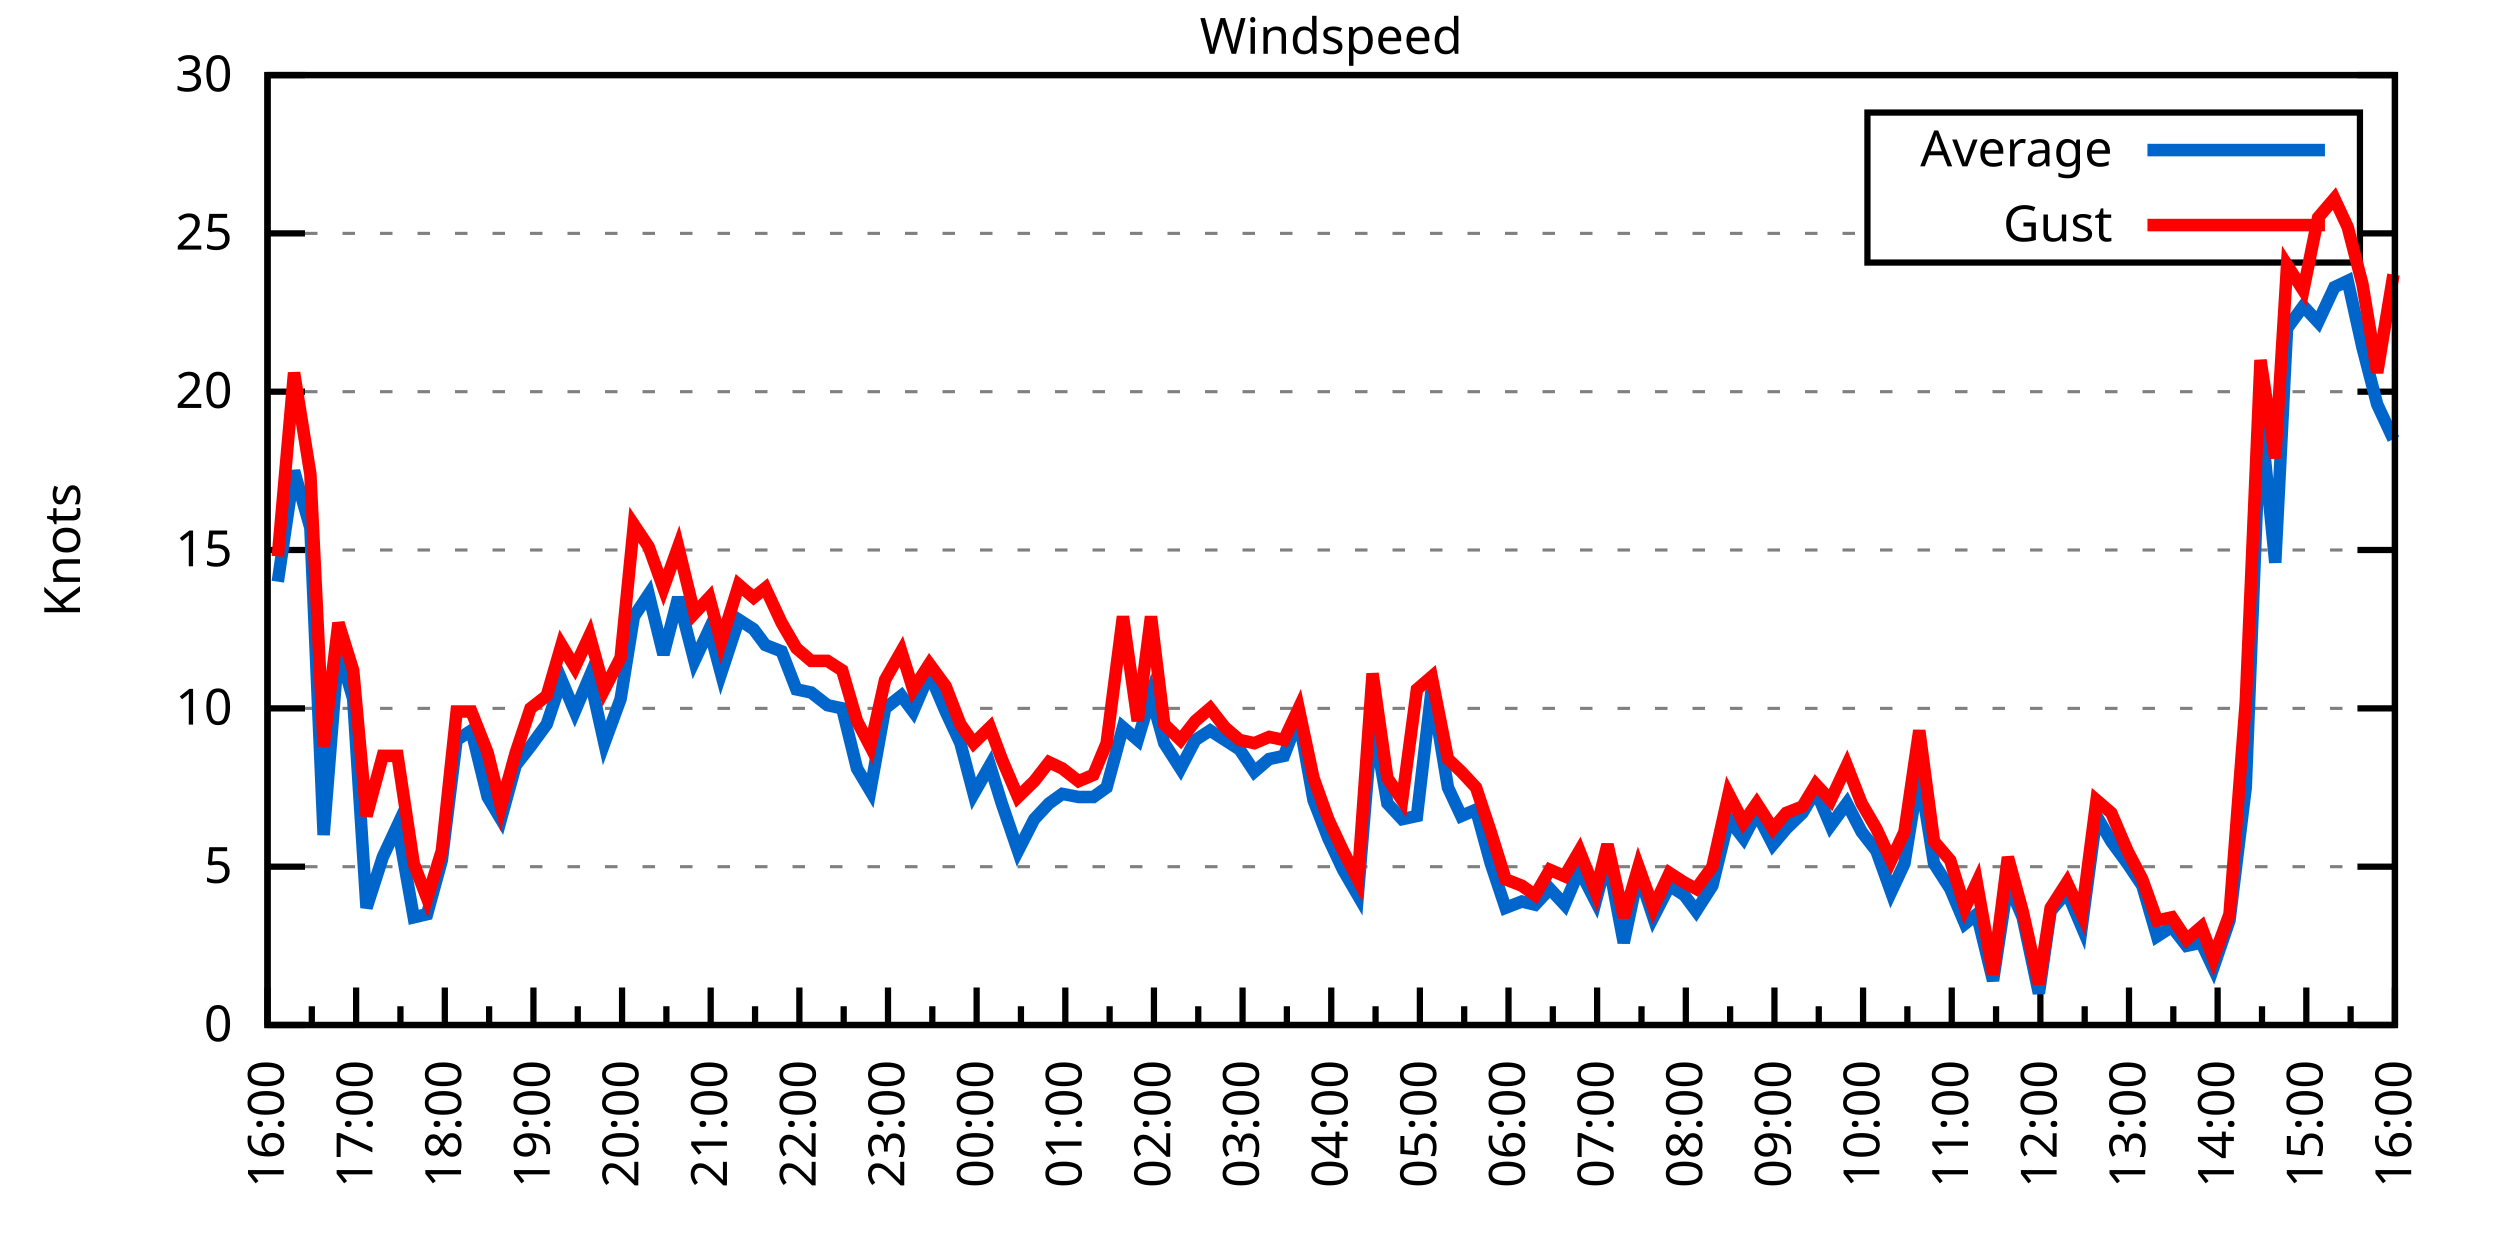
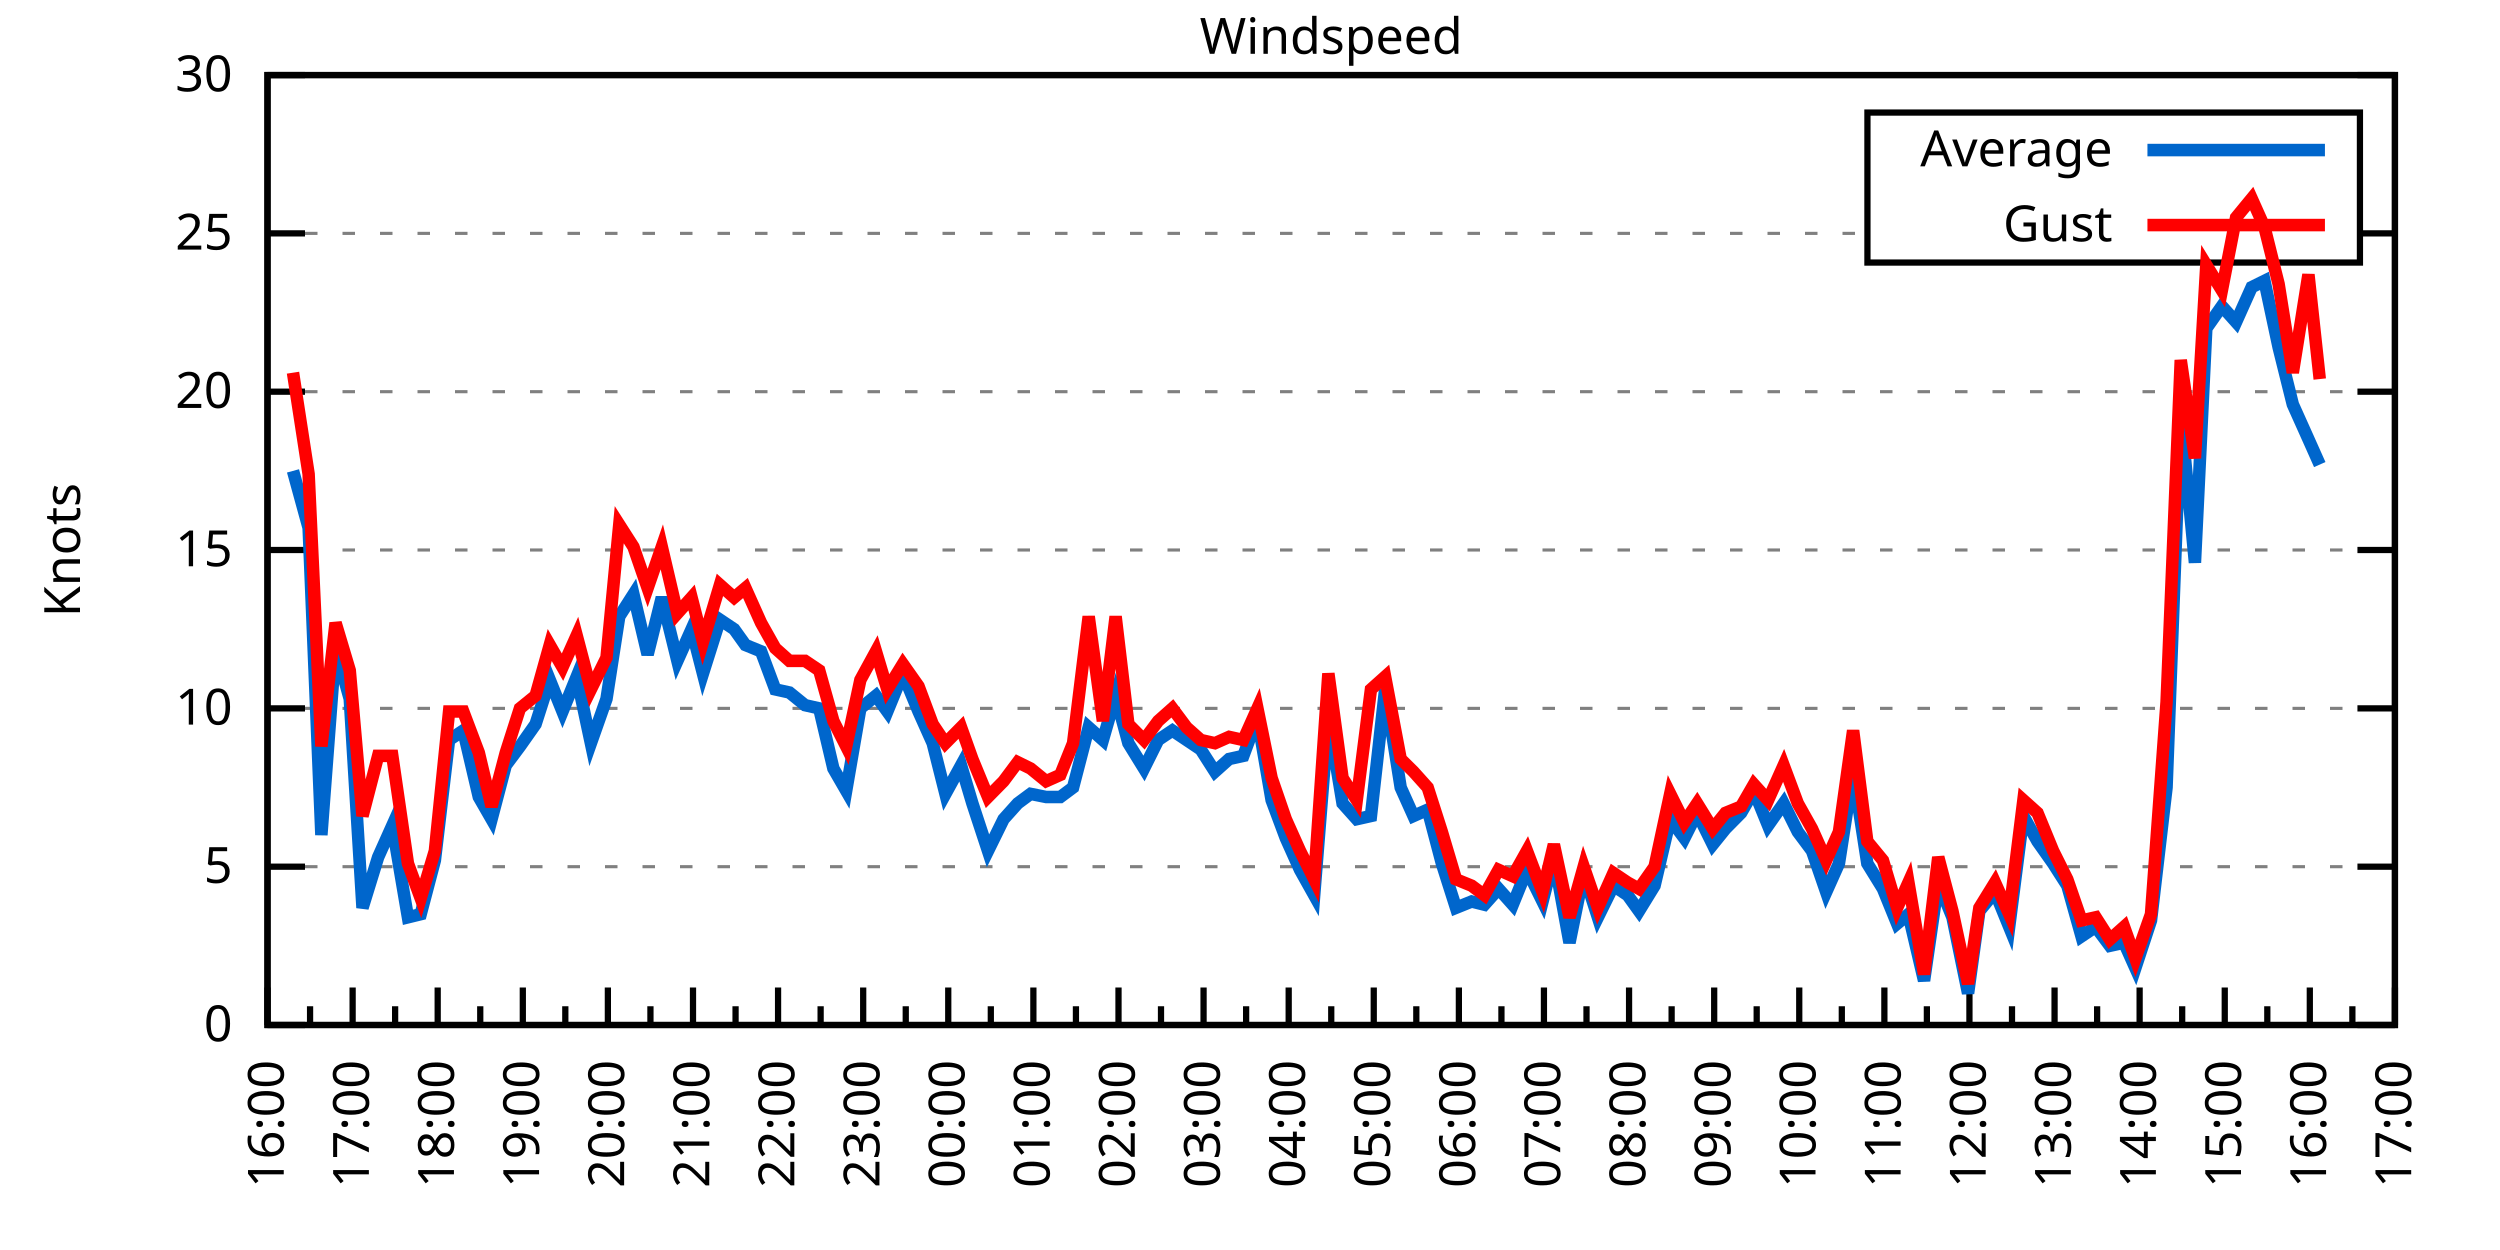
<svg xmlns="http://www.w3.org/2000/svg" xmlns:xlink="http://www.w3.org/1999/xlink" width="400" height="200" viewBox="0 0 400 200">
  <g id="gnuplot_canvas">
    <rect x="0" y="0" width="400" height="200" fill="none" />
    <defs>
      <circle id="gpDot" r="0.5" stroke-width="0.5" stroke="currentColor" />
      <path id="gpPt0" stroke-width="0.333" stroke="currentColor" d="M-1,0 h2 M0,-1 v2" />
      <path id="gpPt1" stroke-width="0.333" stroke="currentColor" d="M-1,-1 L1,1 M1,-1 L-1,1" />
      <path id="gpPt2" stroke-width="0.333" stroke="currentColor" d="M-1,0 L1,0 M0,-1 L0,1 M-1,-1 L1,1 M-1,1 L1,-1" />
      <rect id="gpPt3" stroke-width="0.333" stroke="currentColor" x="-1" y="-1" width="2" height="2" />
      <rect id="gpPt4" stroke-width="0.333" stroke="currentColor" fill="currentColor" x="-1" y="-1" width="2" height="2" />
      <circle id="gpPt5" stroke-width="0.333" stroke="currentColor" cx="0" cy="0" r="1" />
      <use xlink:href="#gpPt5" id="gpPt6" fill="currentColor" stroke="none" />
      <path id="gpPt7" stroke-width="0.333" stroke="currentColor" d="M0,-1.33 L-1.33,0.67 L1.33,0.67 z" />
      <use xlink:href="#gpPt7" id="gpPt8" fill="currentColor" stroke="none" />
      <use xlink:href="#gpPt7" id="gpPt9" stroke="currentColor" transform="rotate(180)" />
      <use xlink:href="#gpPt9" id="gpPt10" fill="currentColor" stroke="none" />
      <use xlink:href="#gpPt3" id="gpPt11" stroke="currentColor" transform="rotate(45)" />
      <use xlink:href="#gpPt11" id="gpPt12" fill="currentColor" stroke="none" />
      <path id="gpPt13" stroke-width="0.333" stroke="currentColor" d="M0,1.330 L1.265,0.411 L0.782,-1.067 L-0.782,-1.076 L-1.265,0.411 z" />
      <use xlink:href="#gpPt13" id="gpPt14" fill="currentColor" stroke="none" />
      <filter id="textbox" filterUnits="objectBoundingBox" x="0" y="0" height="1" width="1">
        <feFlood flood-color="white" flood-opacity="1" result="bgnd" />
        <feComposite in="SourceGraphic" in2="bgnd" operator="atop" />
      </filter>
      <filter id="greybox" filterUnits="objectBoundingBox" x="0" y="0" height="1" width="1">
        <feFlood flood-color="lightgrey" flood-opacity="1" result="grey" />
        <feComposite in="SourceGraphic" in2="grey" operator="atop" />
      </filter>
    </defs>
    <g fill="none" color="white" stroke="currentColor" stroke-width="1.00" stroke-linecap="butt" stroke-linejoin="miter">
</g>
    <g fill="none" color="black" stroke="currentColor" stroke-width="1.00" stroke-linecap="butt" stroke-linejoin="miter">
      <g stroke="none" shape-rendering="crispEdges">
        <polygon fill="rgb(255, 255, 255)" points="42.80,164.00 383.18,164.00 383.18,12.02 42.80,12.02 " />
      </g>
    </g>
    <g fill="none" color="black" stroke="currentColor" stroke-width="1.00" stroke-linecap="butt" stroke-linejoin="miter">
</g>
    <g fill="none" color="black" stroke="black" stroke-width="0.50" stroke-linecap="butt" stroke-linejoin="miter">
</g>
    <g fill="none" color="gray" stroke="currentColor" stroke-width="0.50" stroke-linecap="butt" stroke-linejoin="miter">
      <path stroke="gray" stroke-dasharray="2,4" class="gridline" d="M42.80,164.00 L383.19,164.00  " />
    </g>
    <g fill="none" color="gray" stroke="gray" stroke-width="1.00" stroke-linecap="butt" stroke-linejoin="miter">
</g>
    <g fill="none" color="black" stroke="currentColor" stroke-width="1.00" stroke-linecap="butt" stroke-linejoin="miter">
      <path stroke="black" d="M42.80,164.00 L48.80,164.00 M383.19,164.00 L377.19,164.00  " />
      <g transform="translate(37.20,166.60)" stroke="none" fill="black" font-family="Sans" font-size="8.00" text-anchor="end">
        <text>
          <tspan font-family="Sans"> 0</tspan>
        </text>
      </g>
    </g>
    <g fill="none" color="black" stroke="currentColor" stroke-width="1.00" stroke-linecap="butt" stroke-linejoin="miter">
</g>
    <g fill="none" color="black" stroke="black" stroke-width="0.50" stroke-linecap="butt" stroke-linejoin="miter">
</g>
    <g fill="none" color="gray" stroke="currentColor" stroke-width="0.50" stroke-linecap="butt" stroke-linejoin="miter">
      <path stroke="gray" stroke-dasharray="2,4" class="gridline" d="M42.80,138.67 L383.19,138.67  " />
    </g>
    <g fill="none" color="gray" stroke="gray" stroke-width="1.00" stroke-linecap="butt" stroke-linejoin="miter">
</g>
    <g fill="none" color="black" stroke="currentColor" stroke-width="1.00" stroke-linecap="butt" stroke-linejoin="miter">
      <path stroke="black" d="M42.80,138.67 L48.80,138.67 M383.19,138.67 L377.19,138.67  " />
      <g transform="translate(37.20,141.27)" stroke="none" fill="black" font-family="Sans" font-size="8.00" text-anchor="end">
        <text>
          <tspan font-family="Sans"> 5</tspan>
        </text>
      </g>
    </g>
    <g fill="none" color="black" stroke="currentColor" stroke-width="1.00" stroke-linecap="butt" stroke-linejoin="miter">
</g>
    <g fill="none" color="black" stroke="black" stroke-width="0.50" stroke-linecap="butt" stroke-linejoin="miter">
</g>
    <g fill="none" color="gray" stroke="currentColor" stroke-width="0.50" stroke-linecap="butt" stroke-linejoin="miter">
      <path stroke="gray" stroke-dasharray="2,4" class="gridline" d="M42.80,113.34 L383.19,113.34  " />
    </g>
    <g fill="none" color="gray" stroke="gray" stroke-width="1.00" stroke-linecap="butt" stroke-linejoin="miter">
</g>
    <g fill="none" color="black" stroke="currentColor" stroke-width="1.00" stroke-linecap="butt" stroke-linejoin="miter">
      <path stroke="black" d="M42.80,113.34 L48.80,113.34 M383.19,113.34 L377.19,113.34  " />
      <g transform="translate(37.20,115.94)" stroke="none" fill="black" font-family="Sans" font-size="8.00" text-anchor="end">
        <text>
          <tspan font-family="Sans"> 10</tspan>
        </text>
      </g>
    </g>
    <g fill="none" color="black" stroke="currentColor" stroke-width="1.00" stroke-linecap="butt" stroke-linejoin="miter">
</g>
    <g fill="none" color="black" stroke="black" stroke-width="0.50" stroke-linecap="butt" stroke-linejoin="miter">
</g>
    <g fill="none" color="gray" stroke="currentColor" stroke-width="0.50" stroke-linecap="butt" stroke-linejoin="miter">
      <path stroke="gray" stroke-dasharray="2,4" class="gridline" d="M42.80,88.00 L383.19,88.00  " />
    </g>
    <g fill="none" color="gray" stroke="gray" stroke-width="1.00" stroke-linecap="butt" stroke-linejoin="miter">
</g>
    <g fill="none" color="black" stroke="currentColor" stroke-width="1.00" stroke-linecap="butt" stroke-linejoin="miter">
      <path stroke="black" d="M42.80,88.00 L48.80,88.00 M383.19,88.00 L377.19,88.00  " />
      <g transform="translate(37.20,90.60)" stroke="none" fill="black" font-family="Sans" font-size="8.00" text-anchor="end">
        <text>
          <tspan font-family="Sans"> 15</tspan>
        </text>
      </g>
    </g>
    <g fill="none" color="black" stroke="currentColor" stroke-width="1.00" stroke-linecap="butt" stroke-linejoin="miter">
</g>
    <g fill="none" color="black" stroke="black" stroke-width="0.50" stroke-linecap="butt" stroke-linejoin="miter">
</g>
    <g fill="none" color="gray" stroke="currentColor" stroke-width="0.50" stroke-linecap="butt" stroke-linejoin="miter">
      <path stroke="gray" stroke-dasharray="2,4" class="gridline" d="M42.80,62.67 L383.19,62.67  " />
    </g>
    <g fill="none" color="gray" stroke="gray" stroke-width="1.00" stroke-linecap="butt" stroke-linejoin="miter">
</g>
    <g fill="none" color="black" stroke="currentColor" stroke-width="1.00" stroke-linecap="butt" stroke-linejoin="miter">
      <path stroke="black" d="M42.80,62.67 L48.80,62.67 M383.19,62.67 L377.19,62.67  " />
      <g transform="translate(37.20,65.27)" stroke="none" fill="black" font-family="Sans" font-size="8.00" text-anchor="end">
        <text>
          <tspan font-family="Sans"> 20</tspan>
        </text>
      </g>
    </g>
    <g fill="none" color="black" stroke="currentColor" stroke-width="1.00" stroke-linecap="butt" stroke-linejoin="miter">
</g>
    <g fill="none" color="black" stroke="black" stroke-width="0.50" stroke-linecap="butt" stroke-linejoin="miter">
</g>
    <g fill="none" color="gray" stroke="currentColor" stroke-width="0.50" stroke-linecap="butt" stroke-linejoin="miter">
      <path stroke="gray" stroke-dasharray="2,4" class="gridline" d="M42.80,37.34 L298.79,37.34 M377.59,37.34 L383.19,37.34  " />
    </g>
    <g fill="none" color="gray" stroke="gray" stroke-width="1.00" stroke-linecap="butt" stroke-linejoin="miter">
</g>
    <g fill="none" color="black" stroke="currentColor" stroke-width="1.00" stroke-linecap="butt" stroke-linejoin="miter">
      <path stroke="black" d="M42.80,37.34 L48.80,37.34 M383.19,37.34 L377.19,37.34  " />
      <g transform="translate(37.20,39.94)" stroke="none" fill="black" font-family="Sans" font-size="8.00" text-anchor="end">
        <text>
          <tspan font-family="Sans"> 25</tspan>
        </text>
      </g>
    </g>
    <g fill="none" color="black" stroke="currentColor" stroke-width="1.00" stroke-linecap="butt" stroke-linejoin="miter">
</g>
    <g fill="none" color="black" stroke="black" stroke-width="0.50" stroke-linecap="butt" stroke-linejoin="miter">
</g>
    <g fill="none" color="gray" stroke="currentColor" stroke-width="0.50" stroke-linecap="butt" stroke-linejoin="miter">
      <path stroke="gray" stroke-dasharray="2,4" class="gridline" d="M42.80,12.01 L383.19,12.01  " />
    </g>
    <g fill="none" color="gray" stroke="gray" stroke-width="1.00" stroke-linecap="butt" stroke-linejoin="miter">
</g>
    <g fill="none" color="black" stroke="currentColor" stroke-width="1.00" stroke-linecap="butt" stroke-linejoin="miter">
      <path stroke="black" d="M42.80,12.01 L48.80,12.01 M383.19,12.01 L377.19,12.01  " />
      <g transform="translate(37.20,14.61)" stroke="none" fill="black" font-family="Sans" font-size="8.00" text-anchor="end">
        <text>
          <tspan font-family="Sans"> 30</tspan>
        </text>
      </g>
    </g>
    <g fill="none" color="black" stroke="currentColor" stroke-width="1.00" stroke-linecap="butt" stroke-linejoin="miter">
      <path stroke="black" d="M42.80,164.00 L42.80,158.00  " />
      <g transform="translate(45.40,169.60) rotate(270)" stroke="none" fill="black" font-family="Sans" font-size="8.00" text-anchor="end">
        <text>
          <tspan font-family="Sans">16:00</tspan>
        </text>
      </g>
    </g>
    <g fill="none" color="black" stroke="currentColor" stroke-width="1.00" stroke-linecap="butt" stroke-linejoin="miter">
-       <path stroke="black" d="M49.89,164.00 L49.89,161.00 M56.98,164.00 L56.98,158.00  " />
-       <g transform="translate(59.58,169.60) rotate(270)" stroke="none" fill="black" font-family="Sans" font-size="8.00" text-anchor="end">
+       <path stroke="black" d="M49.61,164.00 L49.61,161.00 M56.42,164.00 L56.42,158.00  " />
+       <g transform="translate(59.02,169.60) rotate(270)" stroke="none" fill="black" font-family="Sans" font-size="8.00" text-anchor="end">
        <text>
          <tspan font-family="Sans">17:00</tspan>
        </text>
      </g>
    </g>
    <g fill="none" color="black" stroke="currentColor" stroke-width="1.00" stroke-linecap="butt" stroke-linejoin="miter">
-       <path stroke="black" d="M64.07,164.00 L64.07,161.00 M71.17,164.00 L71.17,158.00  " />
-       <g transform="translate(73.77,169.60) rotate(270)" stroke="none" fill="black" font-family="Sans" font-size="8.00" text-anchor="end">
+       <path stroke="black" d="M63.22,164.00 L63.22,161.00 M70.03,164.00 L70.03,158.00  " />
+       <g transform="translate(72.63,169.60) rotate(270)" stroke="none" fill="black" font-family="Sans" font-size="8.00" text-anchor="end">
        <text>
          <tspan font-family="Sans">18:00</tspan>
        </text>
      </g>
    </g>
    <g fill="none" color="black" stroke="currentColor" stroke-width="1.00" stroke-linecap="butt" stroke-linejoin="miter">
-       <path stroke="black" d="M78.26,164.00 L78.26,161.00 M85.35,164.00 L85.35,158.00  " />
-       <g transform="translate(87.95,169.60) rotate(270)" stroke="none" fill="black" font-family="Sans" font-size="8.00" text-anchor="end">
+       <path stroke="black" d="M76.84,164.00 L76.84,161.00 M83.65,164.00 L83.65,158.00  " />
+       <g transform="translate(86.25,169.60) rotate(270)" stroke="none" fill="black" font-family="Sans" font-size="8.00" text-anchor="end">
        <text>
          <tspan font-family="Sans">19:00</tspan>
        </text>
      </g>
    </g>
    <g fill="none" color="black" stroke="currentColor" stroke-width="1.00" stroke-linecap="butt" stroke-linejoin="miter">
-       <path stroke="black" d="M92.44,164.00 L92.44,161.00 M99.53,164.00 L99.53,158.00  " />
-       <g transform="translate(102.13,169.60) rotate(270)" stroke="none" fill="black" font-family="Sans" font-size="8.00" text-anchor="end">
+       <path stroke="black" d="M90.45,164.00 L90.45,161.00 M97.26,164.00 L97.26,158.00  " />
+       <g transform="translate(99.86,169.60) rotate(270)" stroke="none" fill="black" font-family="Sans" font-size="8.00" text-anchor="end">
        <text>
          <tspan font-family="Sans">20:00</tspan>
        </text>
      </g>
    </g>
    <g fill="none" color="black" stroke="currentColor" stroke-width="1.00" stroke-linecap="butt" stroke-linejoin="miter">
-       <path stroke="black" d="M106.62,164.00 L106.62,161.00 M113.71,164.00 L113.71,158.00  " />
-       <g transform="translate(116.31,169.60) rotate(270)" stroke="none" fill="black" font-family="Sans" font-size="8.00" text-anchor="end">
+       <path stroke="black" d="M104.07,164.00 L104.07,161.00 M110.88,164.00 L110.88,158.00  " />
+       <g transform="translate(113.48,169.60) rotate(270)" stroke="none" fill="black" font-family="Sans" font-size="8.00" text-anchor="end">
        <text>
          <tspan font-family="Sans">21:00</tspan>
        </text>
      </g>
    </g>
    <g fill="none" color="black" stroke="currentColor" stroke-width="1.00" stroke-linecap="butt" stroke-linejoin="miter">
-       <path stroke="black" d="M120.81,164.00 L120.81,161.00 M127.90,164.00 L127.90,158.00  " />
-       <g transform="translate(130.50,169.60) rotate(270)" stroke="none" fill="black" font-family="Sans" font-size="8.00" text-anchor="end">
+       <path stroke="black" d="M117.69,164.00 L117.69,161.00 M124.49,164.00 L124.49,158.00  " />
+       <g transform="translate(127.09,169.60) rotate(270)" stroke="none" fill="black" font-family="Sans" font-size="8.00" text-anchor="end">
        <text>
          <tspan font-family="Sans">22:00</tspan>
        </text>
      </g>
    </g>
    <g fill="none" color="black" stroke="currentColor" stroke-width="1.00" stroke-linecap="butt" stroke-linejoin="miter">
-       <path stroke="black" d="M134.99,164.00 L134.99,161.00 M142.08,164.00 L142.08,158.00  " />
-       <g transform="translate(144.68,169.60) rotate(270)" stroke="none" fill="black" font-family="Sans" font-size="8.00" text-anchor="end">
+       <path stroke="black" d="M131.30,164.00 L131.30,161.00 M138.11,164.00 L138.11,158.00  " />
+       <g transform="translate(140.71,169.60) rotate(270)" stroke="none" fill="black" font-family="Sans" font-size="8.00" text-anchor="end">
        <text>
          <tspan font-family="Sans">23:00</tspan>
        </text>
      </g>
    </g>
    <g fill="none" color="black" stroke="currentColor" stroke-width="1.00" stroke-linecap="butt" stroke-linejoin="miter">
-       <path stroke="black" d="M149.17,164.00 L149.17,161.00 M156.26,164.00 L156.26,158.00  " />
-       <g transform="translate(158.86,169.60) rotate(270)" stroke="none" fill="black" font-family="Sans" font-size="8.00" text-anchor="end">
+       <path stroke="black" d="M144.92,164.00 L144.92,161.00 M151.72,164.00 L151.72,158.00  " />
+       <g transform="translate(154.32,169.60) rotate(270)" stroke="none" fill="black" font-family="Sans" font-size="8.00" text-anchor="end">
        <text>
          <tspan font-family="Sans">00:00</tspan>
        </text>
      </g>
    </g>
    <g fill="none" color="black" stroke="currentColor" stroke-width="1.00" stroke-linecap="butt" stroke-linejoin="miter">
-       <path stroke="black" d="M163.35,164.00 L163.35,161.00 M170.45,164.00 L170.45,158.00  " />
-       <g transform="translate(173.05,169.60) rotate(270)" stroke="none" fill="black" font-family="Sans" font-size="8.00" text-anchor="end">
+       <path stroke="black" d="M158.53,164.00 L158.53,161.00 M165.34,164.00 L165.34,158.00  " />
+       <g transform="translate(167.94,169.60) rotate(270)" stroke="none" fill="black" font-family="Sans" font-size="8.00" text-anchor="end">
        <text>
          <tspan font-family="Sans">01:00</tspan>
        </text>
      </g>
    </g>
    <g fill="none" color="black" stroke="currentColor" stroke-width="1.00" stroke-linecap="butt" stroke-linejoin="miter">
-       <path stroke="black" d="M177.54,164.00 L177.54,161.00 M184.63,164.00 L184.63,158.00  " />
-       <g transform="translate(187.23,169.60) rotate(270)" stroke="none" fill="black" font-family="Sans" font-size="8.00" text-anchor="end">
+       <path stroke="black" d="M172.15,164.00 L172.15,161.00 M178.96,164.00 L178.96,158.00  " />
+       <g transform="translate(181.56,169.60) rotate(270)" stroke="none" fill="black" font-family="Sans" font-size="8.00" text-anchor="end">
        <text>
          <tspan font-family="Sans">02:00</tspan>
        </text>
      </g>
    </g>
    <g fill="none" color="black" stroke="currentColor" stroke-width="1.00" stroke-linecap="butt" stroke-linejoin="miter">
-       <path stroke="black" d="M191.72,164.00 L191.72,161.00 M198.81,164.00 L198.81,158.00  " />
-       <g transform="translate(201.41,169.60) rotate(270)" stroke="none" fill="black" font-family="Sans" font-size="8.00" text-anchor="end">
+       <path stroke="black" d="M185.76,164.00 L185.76,161.00 M192.57,164.00 L192.57,158.00  " />
+       <g transform="translate(195.17,169.60) rotate(270)" stroke="none" fill="black" font-family="Sans" font-size="8.00" text-anchor="end">
        <text>
          <tspan font-family="Sans">03:00</tspan>
        </text>
      </g>
    </g>
    <g fill="none" color="black" stroke="currentColor" stroke-width="1.00" stroke-linecap="butt" stroke-linejoin="miter">
-       <path stroke="black" d="M205.90,164.00 L205.90,161.00 M213.00,164.00 L213.00,158.00  " />
-       <g transform="translate(215.60,169.60) rotate(270)" stroke="none" fill="black" font-family="Sans" font-size="8.00" text-anchor="end">
+       <path stroke="black" d="M199.38,164.00 L199.38,161.00 M206.19,164.00 L206.19,158.00  " />
+       <g transform="translate(208.79,169.60) rotate(270)" stroke="none" fill="black" font-family="Sans" font-size="8.00" text-anchor="end">
        <text>
          <tspan font-family="Sans">04:00</tspan>
        </text>
      </g>
    </g>
    <g fill="none" color="black" stroke="currentColor" stroke-width="1.00" stroke-linecap="butt" stroke-linejoin="miter">
-       <path stroke="black" d="M220.09,164.00 L220.09,161.00 M227.18,164.00 L227.18,158.00  " />
-       <g transform="translate(229.78,169.60) rotate(270)" stroke="none" fill="black" font-family="Sans" font-size="8.00" text-anchor="end">
+       <path stroke="black" d="M213.00,164.00 L213.00,161.00 M219.80,164.00 L219.80,158.00  " />
+       <g transform="translate(222.40,169.60) rotate(270)" stroke="none" fill="black" font-family="Sans" font-size="8.00" text-anchor="end">
        <text>
          <tspan font-family="Sans">05:00</tspan>
        </text>
      </g>
    </g>
    <g fill="none" color="black" stroke="currentColor" stroke-width="1.00" stroke-linecap="butt" stroke-linejoin="miter">
-       <path stroke="black" d="M234.27,164.00 L234.27,161.00 M241.36,164.00 L241.36,158.00  " />
-       <g transform="translate(243.96,169.60) rotate(270)" stroke="none" fill="black" font-family="Sans" font-size="8.00" text-anchor="end">
+       <path stroke="black" d="M226.61,164.00 L226.61,161.00 M233.42,164.00 L233.42,158.00  " />
+       <g transform="translate(236.02,169.60) rotate(270)" stroke="none" fill="black" font-family="Sans" font-size="8.00" text-anchor="end">
        <text>
          <tspan font-family="Sans">06:00</tspan>
        </text>
      </g>
    </g>
    <g fill="none" color="black" stroke="currentColor" stroke-width="1.00" stroke-linecap="butt" stroke-linejoin="miter">
-       <path stroke="black" d="M248.45,164.00 L248.45,161.00 M255.54,164.00 L255.54,158.00  " />
-       <g transform="translate(258.14,169.60) rotate(270)" stroke="none" fill="black" font-family="Sans" font-size="8.00" text-anchor="end">
+       <path stroke="black" d="M240.23,164.00 L240.23,161.00 M247.03,164.00 L247.03,158.00  " />
+       <g transform="translate(249.63,169.60) rotate(270)" stroke="none" fill="black" font-family="Sans" font-size="8.00" text-anchor="end">
        <text>
          <tspan font-family="Sans">07:00</tspan>
        </text>
      </g>
    </g>
    <g fill="none" color="black" stroke="currentColor" stroke-width="1.00" stroke-linecap="butt" stroke-linejoin="miter">
-       <path stroke="black" d="M262.64,164.00 L262.64,161.00 M269.73,164.00 L269.73,158.00  " />
-       <g transform="translate(272.33,169.60) rotate(270)" stroke="none" fill="black" font-family="Sans" font-size="8.00" text-anchor="end">
+       <path stroke="black" d="M253.84,164.00 L253.84,161.00 M260.65,164.00 L260.65,158.00  " />
+       <g transform="translate(263.25,169.60) rotate(270)" stroke="none" fill="black" font-family="Sans" font-size="8.00" text-anchor="end">
        <text>
          <tspan font-family="Sans">08:00</tspan>
        </text>
      </g>
    </g>
    <g fill="none" color="black" stroke="currentColor" stroke-width="1.00" stroke-linecap="butt" stroke-linejoin="miter">
-       <path stroke="black" d="M276.82,164.00 L276.82,161.00 M283.91,164.00 L283.91,158.00  " />
-       <g transform="translate(286.51,169.60) rotate(270)" stroke="none" fill="black" font-family="Sans" font-size="8.00" text-anchor="end">
+       <path stroke="black" d="M267.46,164.00 L267.46,161.00 M274.27,164.00 L274.27,158.00  " />
+       <g transform="translate(276.87,169.60) rotate(270)" stroke="none" fill="black" font-family="Sans" font-size="8.00" text-anchor="end">
        <text>
          <tspan font-family="Sans">09:00</tspan>
        </text>
      </g>
    </g>
    <g fill="none" color="black" stroke="currentColor" stroke-width="1.00" stroke-linecap="butt" stroke-linejoin="miter">
-       <path stroke="black" d="M291.00,164.00 L291.00,161.00 M298.09,164.00 L298.09,158.00  " />
-       <g transform="translate(300.69,169.60) rotate(270)" stroke="none" fill="black" font-family="Sans" font-size="8.00" text-anchor="end">
+       <path stroke="black" d="M281.07,164.00 L281.07,161.00 M287.88,164.00 L287.88,158.00  " />
+       <g transform="translate(290.48,169.60) rotate(270)" stroke="none" fill="black" font-family="Sans" font-size="8.00" text-anchor="end">
        <text>
          <tspan font-family="Sans">10:00</tspan>
        </text>
      </g>
    </g>
    <g fill="none" color="black" stroke="currentColor" stroke-width="1.00" stroke-linecap="butt" stroke-linejoin="miter">
-       <path stroke="black" d="M305.18,164.00 L305.18,161.00 M312.28,164.00 L312.28,158.00  " />
-       <g transform="translate(314.88,169.60) rotate(270)" stroke="none" fill="black" font-family="Sans" font-size="8.00" text-anchor="end">
+       <path stroke="black" d="M294.69,164.00 L294.69,161.00 M301.50,164.00 L301.50,158.00  " />
+       <g transform="translate(304.10,169.60) rotate(270)" stroke="none" fill="black" font-family="Sans" font-size="8.00" text-anchor="end">
        <text>
          <tspan font-family="Sans">11:00</tspan>
        </text>
      </g>
    </g>
    <g fill="none" color="black" stroke="currentColor" stroke-width="1.00" stroke-linecap="butt" stroke-linejoin="miter">
-       <path stroke="black" d="M319.37,164.00 L319.37,161.00 M326.46,164.00 L326.46,158.00  " />
-       <g transform="translate(329.06,169.60) rotate(270)" stroke="none" fill="black" font-family="Sans" font-size="8.00" text-anchor="end">
+       <path stroke="black" d="M308.30,164.00 L308.30,161.00 M315.11,164.00 L315.11,158.00  " />
+       <g transform="translate(317.71,169.60) rotate(270)" stroke="none" fill="black" font-family="Sans" font-size="8.00" text-anchor="end">
        <text>
          <tspan font-family="Sans">12:00</tspan>
        </text>
      </g>
    </g>
    <g fill="none" color="black" stroke="currentColor" stroke-width="1.00" stroke-linecap="butt" stroke-linejoin="miter">
-       <path stroke="black" d="M333.55,164.00 L333.55,161.00 M340.64,164.00 L340.64,158.00  " />
-       <g transform="translate(343.24,169.60) rotate(270)" stroke="none" fill="black" font-family="Sans" font-size="8.00" text-anchor="end">
+       <path stroke="black" d="M321.92,164.00 L321.92,161.00 M328.73,164.00 L328.73,158.00  " />
+       <g transform="translate(331.33,169.60) rotate(270)" stroke="none" fill="black" font-family="Sans" font-size="8.00" text-anchor="end">
        <text>
          <tspan font-family="Sans">13:00</tspan>
        </text>
      </g>
    </g>
    <g fill="none" color="black" stroke="currentColor" stroke-width="1.00" stroke-linecap="butt" stroke-linejoin="miter">
-       <path stroke="black" d="M347.73,164.00 L347.73,161.00 M354.82,164.00 L354.82,158.00  " />
-       <g transform="translate(357.42,169.60) rotate(270)" stroke="none" fill="black" font-family="Sans" font-size="8.00" text-anchor="end">
+       <path stroke="black" d="M335.54,164.00 L335.54,161.00 M342.34,164.00 L342.34,158.00  " />
+       <g transform="translate(344.94,169.60) rotate(270)" stroke="none" fill="black" font-family="Sans" font-size="8.00" text-anchor="end">
        <text>
          <tspan font-family="Sans">14:00</tspan>
        </text>
      </g>
    </g>
    <g fill="none" color="black" stroke="currentColor" stroke-width="1.00" stroke-linecap="butt" stroke-linejoin="miter">
-       <path stroke="black" d="M361.92,164.00 L361.92,161.00 M369.01,164.00 L369.01,158.00  " />
-       <g transform="translate(371.61,169.60) rotate(270)" stroke="none" fill="black" font-family="Sans" font-size="8.00" text-anchor="end">
+       <path stroke="black" d="M349.15,164.00 L349.15,161.00 M355.96,164.00 L355.96,158.00  " />
+       <g transform="translate(358.56,169.60) rotate(270)" stroke="none" fill="black" font-family="Sans" font-size="8.00" text-anchor="end">
        <text>
          <tspan font-family="Sans">15:00</tspan>
        </text>
      </g>
    </g>
    <g fill="none" color="black" stroke="currentColor" stroke-width="1.00" stroke-linecap="butt" stroke-linejoin="miter">
-       <path stroke="black" d="M376.10,164.00 L376.10,161.00 M383.19,164.00 L383.19,158.00  " />
+       <path stroke="black" d="M362.77,164.00 L362.77,161.00 M369.57,164.00 L369.57,158.00  " />
+       <g transform="translate(372.17,169.60) rotate(270)" stroke="none" fill="black" font-family="Sans" font-size="8.00" text-anchor="end">
+         <text>
+           <tspan font-family="Sans">16:00</tspan>
+         </text>
+       </g>
+     </g>
+     <g fill="none" color="black" stroke="currentColor" stroke-width="1.00" stroke-linecap="butt" stroke-linejoin="miter">
+       <path stroke="black" d="M376.38,164.00 L376.38,161.00 M383.19,164.00 L383.19,158.00  " />
      <g transform="translate(385.79,169.60) rotate(270)" stroke="none" fill="black" font-family="Sans" font-size="8.00" text-anchor="end">
        <text>
-           <tspan font-family="Sans">16:00</tspan>
+           <tspan font-family="Sans">17:00</tspan>
        </text>
      </g>
    </g>
    <g fill="none" color="black" stroke="currentColor" stroke-width="1.00" stroke-linecap="butt" stroke-linejoin="miter">
</g>
    <g fill="none" color="black" stroke="currentColor" stroke-width="1.00" stroke-linecap="butt" stroke-linejoin="miter">
      <path stroke="black" d="M42.80,12.01 L42.80,164.00 L383.19,164.00 L383.19,12.01 L42.80,12.01 Z  " />
    </g>
    <g fill="none" color="black" stroke="currentColor" stroke-width="1.00" stroke-linecap="butt" stroke-linejoin="miter">
      <g transform="translate(12.80,88.01) rotate(270)" stroke="none" fill="black" font-family="Sans" font-size="8.00" text-anchor="middle">
        <text>
          <tspan font-family="Sans">Knots</tspan>
        </text>
      </g>
    </g>
    <g fill="none" color="black" stroke="currentColor" stroke-width="1.00" stroke-linecap="butt" stroke-linejoin="miter">
</g>
    <g fill="none" color="black" stroke="currentColor" stroke-width="1.00" stroke-linecap="butt" stroke-linejoin="miter">
      <path stroke="black" d="M298.79,42.01 L298.79,18.01 L377.59,18.01 L377.59,42.01 L298.79,42.01 Z  " />
    </g>
    <g id="Windspeed_plot_1">
      <g fill="none" color="white" stroke="black" stroke-width="2.00" stroke-linecap="butt" stroke-linejoin="miter">
</g>
      <g fill="none" color="black" stroke="currentColor" stroke-width="2.00" stroke-linecap="butt" stroke-linejoin="miter">
        <g transform="translate(337.99,26.61)" stroke="none" fill="black" font-family="Sans" font-size="8.00" text-anchor="end">
          <text>
            <tspan font-family="Sans">Average</tspan>
          </text>
        </g>
      </g>
      <g fill="none" color="black" stroke="currentColor" stroke-width="2.00" stroke-linecap="butt" stroke-linejoin="miter">
-         <path stroke="rgb(  0, 102, 204)" d="M343.59,24.01 L371.99,24.01 M44.45,93.07 L47.05,75.34 L49.66,84.46 L51.78,133.60 L54.15,103.71 L56.51,111.82   L58.64,145.25 L61.24,137.15 L63.60,132.08 L66.20,146.77 L68.33,146.27 L70.69,137.66 L73.06,118.40 L75.42,116.88   L78.02,127.52 L80.15,131.07 L82.51,122.46 L84.88,119.42 L87.48,115.87 L89.84,108.78 L91.97,113.84 L94.33,108.27   L96.70,118.91 L99.30,111.82 L101.42,98.64 L103.79,95.10 L106.15,104.72 L108.51,95.60 L111.11,105.74 L113.48,100.67   L115.37,107.76 L118.21,99.15 L120.57,100.67 L122.46,103.20 L125.06,104.22 L127.42,110.30 L129.79,110.80 L132.39,112.83   L134.75,113.34 L137.12,122.96 L139.24,126.51 L141.61,113.34 L144.21,111.31 L146.10,113.84 L148.70,107.76 L151.30,113.84   L153.66,118.91 L155.79,127.02 L158.39,122.46 L160.28,128.54 L162.88,136.14 L165.48,131.07 L167.85,128.54 L169.97,127.02   L172.57,127.52 L174.94,127.52 L177.06,126.00 L179.67,116.38 L182.03,118.40 L184.16,111.31 L186.28,118.91 L188.88,122.96   L191.25,118.40 L193.61,116.88 L195.98,118.40 L198.34,119.92 L200.70,123.47 L203.07,121.44 L205.43,120.94 L207.79,114.86   L210.16,128.03 L212.52,134.11 L214.89,139.17 L217.25,143.23 L219.61,114.86 L221.98,128.54 L224.34,131.07 L226.71,130.56   L229.07,110.30 L231.67,126.00 L233.80,130.56 L236.16,129.55 L238.52,138.16 L240.89,145.25 L243.49,144.24 L245.62,144.75   L247.98,142.21 L250.34,144.75 L252.71,139.17 L255.31,144.24 L257.20,137.15 L259.80,150.83 L262.16,139.68 L264.53,146.77   L267.13,141.71 L269.49,143.23 L271.38,145.76 L273.98,141.71 L276.58,131.07 L278.95,134.11 L281.07,130.06 L283.67,135.12   L285.80,132.59 L288.40,130.06 L290.53,126.51 L292.89,132.08 L295.49,128.54 L297.86,133.10 L300.22,136.14 L302.58,142.72   L304.71,138.16 L307.08,123.47 L309.44,138.16 L312.04,142.21 L314.40,147.79 L316.29,146.27 L318.89,156.91 L321.26,141.20   L323.62,146.77 L326.22,158.93 L328.11,145.76 L330.71,142.72 L333.08,148.29 L335.44,130.56 L337.80,134.62 L340.40,138.16   L342.77,141.71 L345.13,149.81 L347.50,148.29 L349.86,151.33 L352.22,150.83 L354.12,154.88 L356.72,147.28 L359.32,126.00   L361.68,66.22 L364.04,90.03 L365.93,52.54 L368.53,48.99 L370.90,51.53 L373.50,45.95 L375.63,44.94 L377.99,55.58   L380.35,64.70 L382.95,70.27  " />
+         <path stroke="rgb(  0, 102, 204)" d="M343.59,24.01 L371.99,24.01 M46.88,75.34 L49.38,84.46 L51.42,133.60 L53.69,103.71 L55.96,111.82 L58.00,145.25   L60.50,137.15 L62.77,132.08 L65.27,146.77 L67.31,146.27 L69.58,137.66 L71.85,118.40 L74.12,116.88 L76.61,127.52   L78.65,131.07 L80.92,122.46 L83.19,119.42 L85.69,115.87 L87.96,108.78 L90.00,113.84 L92.27,108.27 L94.54,118.91   L97.04,111.82 L99.08,98.64 L101.35,95.10 L103.62,104.72 L105.89,95.60 L108.38,105.74 L110.65,100.67 L112.47,107.76   L115.19,99.15 L117.46,100.67 L119.27,103.20 L121.77,104.22 L124.04,110.30 L126.31,110.80 L128.81,112.83 L131.07,113.34   L133.34,122.96 L135.39,126.51 L137.66,113.34 L140.15,111.31 L141.97,113.84 L144.46,107.76 L146.96,113.84 L149.23,118.91   L151.27,127.02 L153.77,122.46 L155.58,128.54 L158.08,136.14 L160.57,131.07 L162.84,128.54 L164.89,127.02 L167.38,127.52   L169.65,127.52 L171.69,126.00 L174.19,116.38 L176.46,118.40 L178.50,111.31 L180.54,118.91 L183.04,122.96 L185.31,118.40   L187.58,116.88 L189.85,118.40 L192.12,119.92 L194.39,123.47 L196.66,121.44 L198.93,120.94 L201.19,114.86 L203.46,128.03   L205.73,134.11 L208.00,139.17 L210.27,143.23 L212.54,114.86 L214.81,128.54 L217.08,131.07 L219.35,130.56 L221.62,110.30   L224.11,126.00 L226.16,130.56 L228.43,129.55 L230.70,138.16 L232.96,145.25 L235.46,144.24 L237.50,144.75 L239.77,142.21   L242.04,144.75 L244.31,139.17 L246.81,144.24 L248.62,137.15 L251.12,150.83 L253.39,139.68 L255.66,146.77 L258.15,141.71   L260.42,143.23 L262.24,145.76 L264.73,141.71 L267.23,131.07 L269.50,134.11 L271.54,130.06 L274.04,135.12 L276.08,132.59   L278.58,130.06 L280.62,126.51 L282.89,132.08 L285.38,128.54 L287.65,133.10 L289.92,136.14 L292.19,142.72 L294.23,138.16   L296.50,123.47 L298.77,138.16 L301.27,142.21 L303.54,147.79 L305.35,146.27 L307.85,156.91 L310.12,141.20 L312.39,146.77   L314.89,158.93 L316.70,145.76 L319.20,142.72 L321.47,148.29 L323.74,130.56 L326.00,134.62 L328.50,138.16 L330.77,141.71   L333.04,149.81 L335.31,148.29 L337.58,151.33 L339.85,150.83 L341.66,154.88 L344.16,147.28 L346.65,126.00 L348.92,66.22   L351.19,90.03 L353.01,52.54 L355.50,48.99 L357.77,51.53 L360.27,45.95 L362.31,44.94 L364.58,55.58 L366.85,64.70   L369.35,70.27 L371.16,74.33  " />
      </g>
    </g>
    <g id="Windspeed_plot_2">
      <g fill="none" color="black" stroke="currentColor" stroke-width="2.00" stroke-linecap="butt" stroke-linejoin="miter">
        <g transform="translate(337.99,38.61)" stroke="none" fill="black" font-family="Sans" font-size="8.00" text-anchor="end">
          <text>
            <tspan font-family="Sans">Gust</tspan>
          </text>
        </g>
      </g>
      <g fill="none" color="black" stroke="currentColor" stroke-width="2.00" stroke-linecap="butt" stroke-linejoin="miter">
-         <path stroke="rgb(255,   0,   0)" d="M343.59,36.01 L371.99,36.01 M44.45,89.02 L47.05,59.63 L49.66,75.85 L51.78,119.42 L54.15,99.66 L56.51,107.26   L58.64,130.56 L61.24,120.94 L63.60,120.94 L66.20,138.16 L68.33,143.73 L70.69,136.14 L73.06,113.84 L75.42,113.84   L78.02,120.43 L80.15,129.04 L82.51,120.43 L84.88,113.34 L87.48,111.31 L89.84,103.20 L91.97,106.75 L94.33,101.68   L96.70,110.30 L99.30,105.23 L101.42,83.95 L103.79,87.50 L106.15,94.08 L108.51,87.50 L111.11,98.14 L113.48,95.60   L115.37,102.70 L118.21,93.58 L120.57,95.60 L122.46,94.08 L125.06,99.66 L127.42,103.71 L129.79,105.74 L132.39,105.74   L134.75,107.26 L137.12,115.36 L139.24,119.42 L141.61,108.78 L144.21,104.22 L146.10,110.30 L148.70,106.24 L151.30,109.79   L153.66,115.87 L155.79,118.91 L158.39,116.38 L160.28,121.44 L162.88,127.52 L165.48,124.99 L167.85,121.95 L169.97,122.96   L172.57,124.99 L174.94,123.98 L177.06,118.91 L179.67,98.64 L182.03,115.36 L184.16,98.64 L186.28,115.87 L188.88,118.40   L191.25,115.36 L193.61,113.34 L195.98,116.38 L198.34,118.40 L200.70,118.91 L203.07,117.90 L205.43,118.40 L207.79,113.34   L210.16,124.48 L212.52,131.07 L214.89,136.14 L217.25,140.69 L219.61,107.76 L221.98,124.48 L224.34,128.03 L226.71,110.30   L229.07,108.27 L231.67,121.44 L233.80,123.47 L236.16,126.00 L238.52,133.10 L240.89,140.69 L243.49,141.71 L245.62,143.23   L247.98,139.17 L250.34,140.19 L252.71,136.14 L255.31,142.72 L257.20,135.12 L259.80,146.77 L262.16,138.67 L264.53,145.25   L267.13,139.68 L269.49,141.20 L271.38,142.21 L273.98,138.67 L276.58,127.02 L278.95,131.58 L281.07,128.54 L283.67,132.59   L285.80,130.06 L288.40,129.04 L290.53,125.50 L292.89,128.03 L295.49,122.46 L297.86,128.54 L300.22,132.59 L302.58,137.66   L304.71,133.10 L307.08,116.88 L309.44,134.62 L312.04,137.66 L314.40,145.25 L316.29,141.20 L318.89,155.89 L321.26,137.15   L323.62,145.76 L326.22,157.41 L328.11,145.25 L330.71,141.20 L333.08,146.27 L335.44,128.03 L337.80,130.06 L340.40,136.14   L342.77,140.69 L345.13,147.28 L347.50,146.77 L349.86,150.32 L352.22,148.29 L354.12,153.36 L356.72,146.27 L359.32,112.32   L361.68,57.61 L364.04,73.31 L365.93,42.41 L368.53,46.46 L370.90,34.81 L373.50,31.77 L375.63,36.33 L377.99,45.45   L380.35,59.63 L382.95,43.93  " />
+         <path stroke="rgb(255,   0,   0)" d="M343.59,36.01 L371.99,36.01 M46.88,59.63 L49.38,75.85 L51.42,119.42 L53.69,99.66 L55.96,107.26 L58.00,130.56   L60.50,120.94 L62.77,120.94 L65.27,138.16 L67.31,143.73 L69.58,136.14 L71.85,113.84 L74.12,113.84 L76.61,120.43   L78.65,129.04 L80.92,120.43 L83.19,113.34 L85.69,111.31 L87.96,103.20 L90.00,106.75 L92.27,101.68 L94.54,110.30   L97.04,105.23 L99.08,83.95 L101.35,87.50 L103.62,94.08 L105.89,87.50 L108.38,98.14 L110.65,95.60 L112.47,102.70   L115.19,93.58 L117.46,95.60 L119.27,94.08 L121.77,99.66 L124.04,103.71 L126.31,105.74 L128.81,105.74 L131.07,107.26   L133.34,115.36 L135.39,119.42 L137.66,108.78 L140.15,104.22 L141.97,110.30 L144.46,106.24 L146.96,109.79 L149.23,115.87   L151.27,118.91 L153.77,116.38 L155.58,121.44 L158.08,127.52 L160.57,124.99 L162.84,121.95 L164.89,122.96 L167.38,124.99   L169.65,123.98 L171.69,118.91 L174.19,98.64 L176.46,115.36 L178.50,98.64 L180.54,115.87 L183.04,118.40 L185.31,115.36   L187.58,113.34 L189.85,116.38 L192.12,118.40 L194.39,118.91 L196.66,117.90 L198.93,118.40 L201.19,113.34 L203.46,124.48   L205.73,131.07 L208.00,136.14 L210.27,140.69 L212.54,107.76 L214.81,124.48 L217.08,128.03 L219.35,110.30 L221.62,108.27   L224.11,121.44 L226.16,123.47 L228.43,126.00 L230.70,133.10 L232.96,140.69 L235.46,141.71 L237.50,143.23 L239.77,139.17   L242.04,140.19 L244.31,136.14 L246.81,142.72 L248.62,135.12 L251.12,146.77 L253.39,138.67 L255.66,145.25 L258.15,139.68   L260.42,141.20 L262.24,142.21 L264.73,138.67 L267.23,127.02 L269.50,131.58 L271.54,128.54 L274.04,132.59 L276.08,130.06   L278.58,129.04 L280.62,125.50 L282.89,128.03 L285.38,122.46 L287.65,128.54 L289.92,132.59 L292.19,137.66 L294.23,133.10   L296.50,116.88 L298.77,134.62 L301.27,137.66 L303.54,145.25 L305.35,141.20 L307.85,155.89 L310.12,137.15 L312.39,145.76   L314.89,157.41 L316.70,145.25 L319.20,141.20 L321.47,146.27 L323.74,128.03 L326.00,130.06 L328.50,136.14 L330.77,140.69   L333.04,147.28 L335.31,146.77 L337.58,150.32 L339.85,148.29 L341.66,153.36 L344.16,146.27 L346.65,112.32 L348.92,57.61   L351.19,73.31 L353.01,42.41 L355.50,46.46 L357.77,34.81 L360.27,31.77 L362.31,36.33 L364.58,45.45 L366.85,59.63   L369.35,43.93 L371.16,60.65  " />
      </g>
    </g>
    <g fill="none" color="black" stroke="currentColor" stroke-width="2.00" stroke-linecap="butt" stroke-linejoin="miter">
</g>
    <g fill="none" color="black" stroke="black" stroke-width="1.00" stroke-linecap="butt" stroke-linejoin="miter">
</g>
    <g fill="none" color="black" stroke="currentColor" stroke-width="1.00" stroke-linecap="butt" stroke-linejoin="miter">
      <path stroke="black" d="M42.80,12.01 L42.80,164.00 L383.19,164.00 L383.19,12.01 L42.80,12.01 Z  " />
    </g>
    <g fill="none" color="black" stroke="currentColor" stroke-width="1.00" stroke-linecap="butt" stroke-linejoin="miter">
      <g transform="translate(212.99,8.61)" stroke="none" fill="black" font-family="Sans" font-size="8.00" text-anchor="middle">
        <text>
          <tspan font-family="Sans">Windspeed</tspan>
        </text>
      </g>
    </g>
    <g fill="none" color="black" stroke="currentColor" stroke-width="1.00" stroke-linecap="butt" stroke-linejoin="miter">
</g>
  </g>
</svg>
